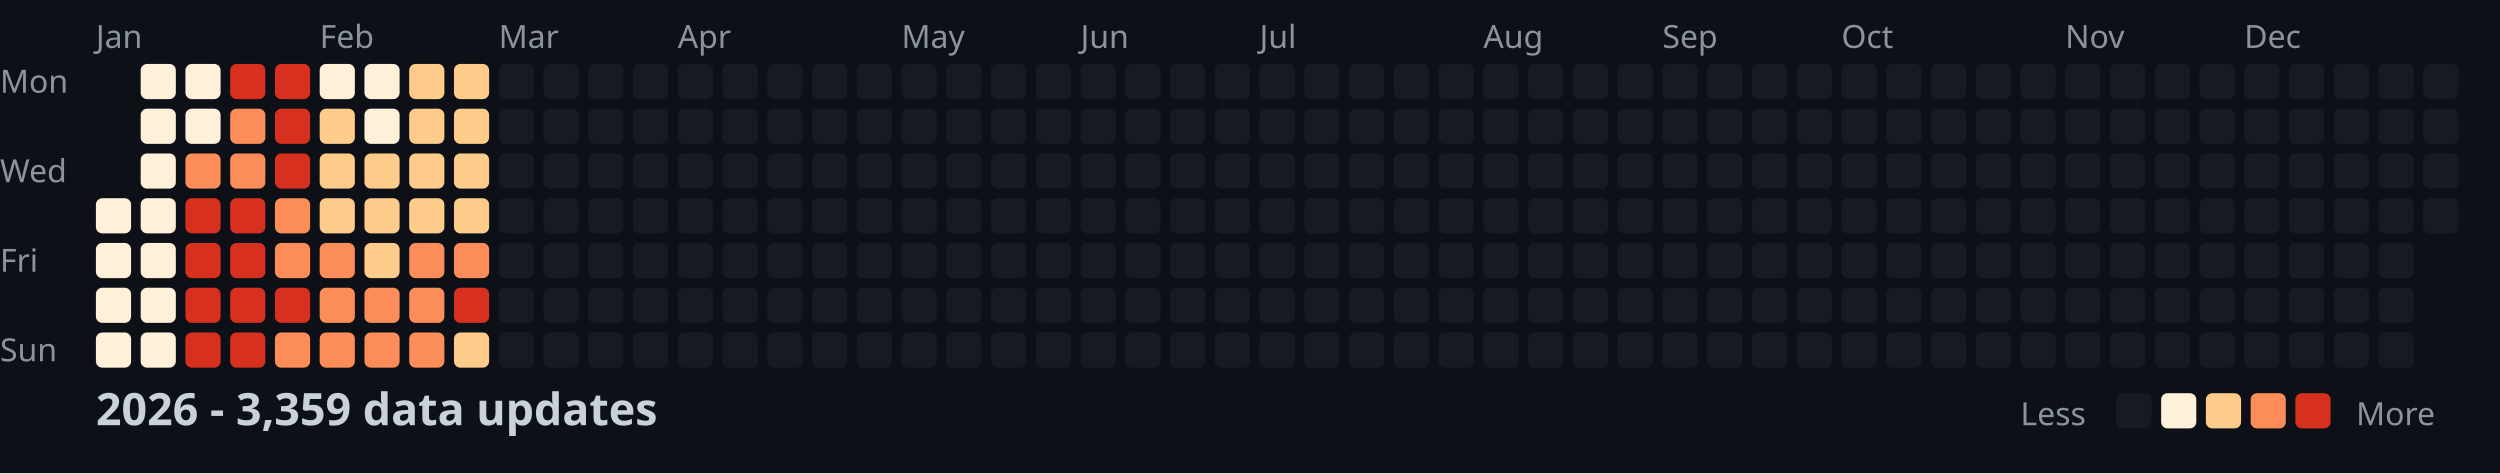
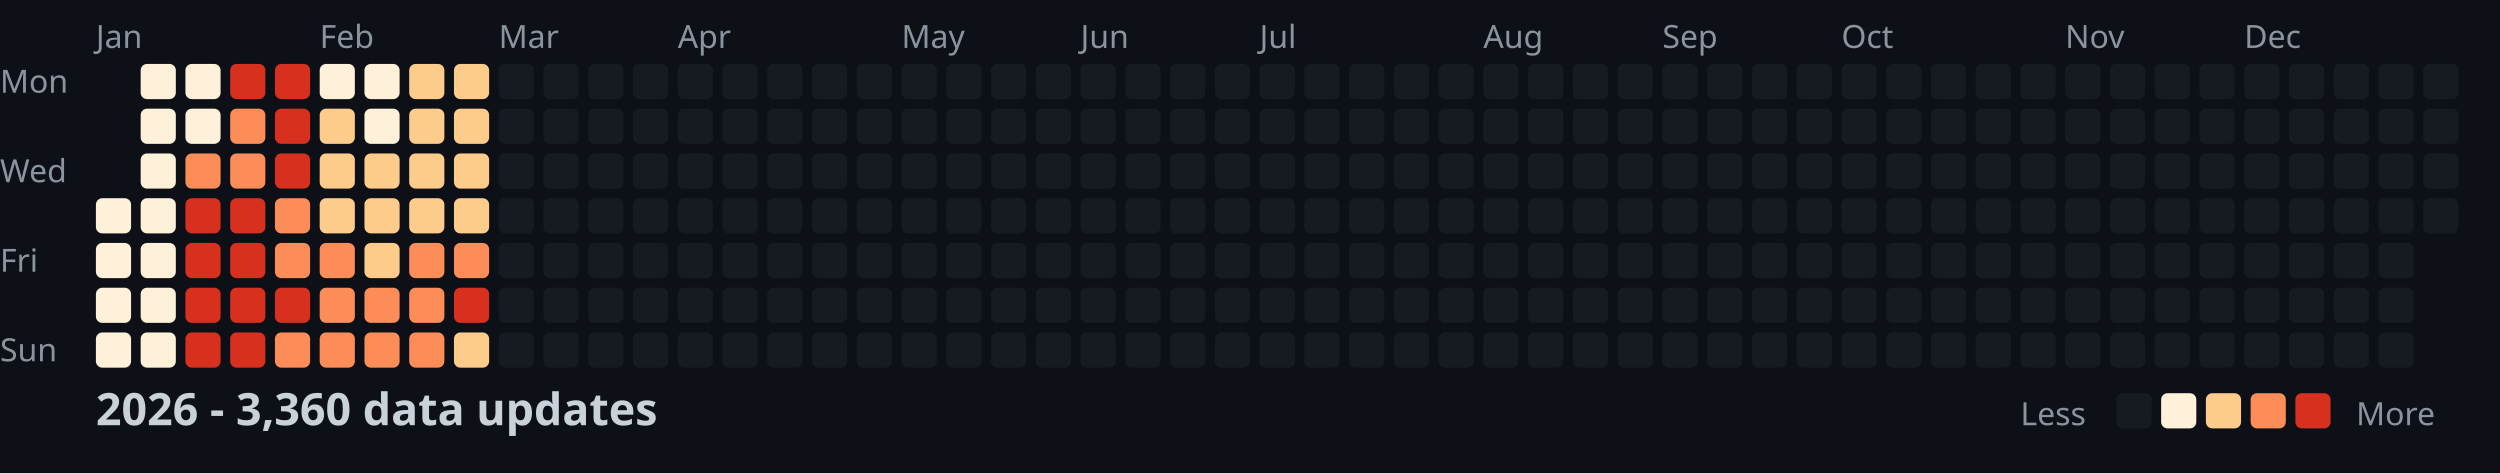
<svg xmlns="http://www.w3.org/2000/svg" width="782" height="148">
  <style>
    .month { font: 10px sans-serif; fill: #8b949e; }
    .day { font: 10px sans-serif; fill: #8b949e; }
    .title { font: bold 14px sans-serif; fill: #c9d1d9; }
    .legend { font: 10px sans-serif; fill: #8b949e; }
  </style>
  <rect width="100%" height="100%" fill="#0d1117" />
  <text x="0" y="29" class="day">Mon</text>
  <text x="0" y="57" class="day">Wed</text>
  <text x="0" y="85" class="day">Fri</text>
  <text x="0" y="113" class="day">Sun</text>
  <text x="30" y="15" class="month">Jan</text>
  <text x="100" y="15" class="month">Feb</text>
  <text x="156" y="15" class="month">Mar</text>
  <text x="212" y="15" class="month">Apr</text>
  <text x="282" y="15" class="month">May</text>
  <text x="338" y="15" class="month">Jun</text>
  <text x="394" y="15" class="month">Jul</text>
  <text x="464" y="15" class="month">Aug</text>
  <text x="520" y="15" class="month">Sep</text>
  <text x="576" y="15" class="month">Oct</text>
  <text x="646" y="15" class="month">Nov</text>
  <text x="702" y="15" class="month">Dec</text>
  <rect x="30" y="62" width="11" height="11" fill="#fef0d9" rx="2" />
  <rect x="30" y="76" width="11" height="11" fill="#fef0d9" rx="2" />
  <rect x="30" y="90" width="11" height="11" fill="#fef0d9" rx="2" />
  <rect x="30" y="104" width="11" height="11" fill="#fef0d9" rx="2" />
  <rect x="44" y="20" width="11" height="11" fill="#fef0d9" rx="2" />
  <rect x="44" y="34" width="11" height="11" fill="#fef0d9" rx="2" />
  <rect x="44" y="48" width="11" height="11" fill="#fef0d9" rx="2" />
  <rect x="44" y="62" width="11" height="11" fill="#fef0d9" rx="2" />
  <rect x="44" y="76" width="11" height="11" fill="#fef0d9" rx="2" />
  <rect x="44" y="90" width="11" height="11" fill="#fef0d9" rx="2" />
  <rect x="44" y="104" width="11" height="11" fill="#fef0d9" rx="2" />
  <rect x="58" y="20" width="11" height="11" fill="#fef0d9" rx="2" />
  <rect x="58" y="34" width="11" height="11" fill="#fef0d9" rx="2" />
  <rect x="58" y="48" width="11" height="11" fill="#fc8d59" rx="2" />
  <rect x="58" y="62" width="11" height="11" fill="#d7301f" rx="2" />
  <rect x="58" y="76" width="11" height="11" fill="#d7301f" rx="2" />
  <rect x="58" y="90" width="11" height="11" fill="#d7301f" rx="2" />
  <rect x="58" y="104" width="11" height="11" fill="#d7301f" rx="2" />
  <rect x="72" y="20" width="11" height="11" fill="#d7301f" rx="2" />
  <rect x="72" y="34" width="11" height="11" fill="#fc8d59" rx="2" />
  <rect x="72" y="48" width="11" height="11" fill="#fc8d59" rx="2" />
  <rect x="72" y="62" width="11" height="11" fill="#d7301f" rx="2" />
  <rect x="72" y="76" width="11" height="11" fill="#d7301f" rx="2" />
  <rect x="72" y="90" width="11" height="11" fill="#d7301f" rx="2" />
  <rect x="72" y="104" width="11" height="11" fill="#d7301f" rx="2" />
  <rect x="86" y="20" width="11" height="11" fill="#d7301f" rx="2" />
  <rect x="86" y="34" width="11" height="11" fill="#d7301f" rx="2" />
  <rect x="86" y="48" width="11" height="11" fill="#d7301f" rx="2" />
  <rect x="86" y="62" width="11" height="11" fill="#fc8d59" rx="2" />
  <rect x="86" y="76" width="11" height="11" fill="#fc8d59" rx="2" />
  <rect x="86" y="90" width="11" height="11" fill="#d7301f" rx="2" />
  <rect x="86" y="104" width="11" height="11" fill="#fc8d59" rx="2" />
  <rect x="100" y="20" width="11" height="11" fill="#fef0d9" rx="2" />
  <rect x="100" y="34" width="11" height="11" fill="#fdcc8a" rx="2" />
  <rect x="100" y="48" width="11" height="11" fill="#fdcc8a" rx="2" />
  <rect x="100" y="62" width="11" height="11" fill="#fdcc8a" rx="2" />
  <rect x="100" y="76" width="11" height="11" fill="#fc8d59" rx="2" />
  <rect x="100" y="90" width="11" height="11" fill="#fc8d59" rx="2" />
  <rect x="100" y="104" width="11" height="11" fill="#fc8d59" rx="2" />
  <rect x="114" y="20" width="11" height="11" fill="#fef0d9" rx="2" />
  <rect x="114" y="34" width="11" height="11" fill="#fef0d9" rx="2" />
  <rect x="114" y="48" width="11" height="11" fill="#fdcc8a" rx="2" />
  <rect x="114" y="62" width="11" height="11" fill="#fdcc8a" rx="2" />
  <rect x="114" y="76" width="11" height="11" fill="#fdcc8a" rx="2" />
  <rect x="114" y="90" width="11" height="11" fill="#fc8d59" rx="2" />
  <rect x="114" y="104" width="11" height="11" fill="#fc8d59" rx="2" />
  <rect x="128" y="20" width="11" height="11" fill="#fdcc8a" rx="2" />
  <rect x="128" y="34" width="11" height="11" fill="#fdcc8a" rx="2" />
  <rect x="128" y="48" width="11" height="11" fill="#fdcc8a" rx="2" />
  <rect x="128" y="62" width="11" height="11" fill="#fdcc8a" rx="2" />
  <rect x="128" y="76" width="11" height="11" fill="#fc8d59" rx="2" />
  <rect x="128" y="90" width="11" height="11" fill="#fc8d59" rx="2" />
  <rect x="128" y="104" width="11" height="11" fill="#fc8d59" rx="2" />
  <rect x="142" y="20" width="11" height="11" fill="#fdcc8a" rx="2" />
  <rect x="142" y="34" width="11" height="11" fill="#fdcc8a" rx="2" />
  <rect x="142" y="48" width="11" height="11" fill="#fdcc8a" rx="2" />
  <rect x="142" y="62" width="11" height="11" fill="#fdcc8a" rx="2" />
  <rect x="142" y="76" width="11" height="11" fill="#fc8d59" rx="2" />
  <rect x="142" y="90" width="11" height="11" fill="#d7301f" rx="2" />
  <rect x="142" y="104" width="11" height="11" fill="#fdcc8a" rx="2" />
  <rect x="156" y="20" width="11" height="11" fill="#161b22" rx="2" />
  <rect x="156" y="34" width="11" height="11" fill="#161b22" rx="2" />
  <rect x="156" y="48" width="11" height="11" fill="#161b22" rx="2" />
  <rect x="156" y="62" width="11" height="11" fill="#161b22" rx="2" />
  <rect x="156" y="76" width="11" height="11" fill="#161b22" rx="2" />
  <rect x="156" y="90" width="11" height="11" fill="#161b22" rx="2" />
  <rect x="156" y="104" width="11" height="11" fill="#161b22" rx="2" />
  <rect x="170" y="20" width="11" height="11" fill="#161b22" rx="2" />
  <rect x="170" y="34" width="11" height="11" fill="#161b22" rx="2" />
  <rect x="170" y="48" width="11" height="11" fill="#161b22" rx="2" />
  <rect x="170" y="62" width="11" height="11" fill="#161b22" rx="2" />
  <rect x="170" y="76" width="11" height="11" fill="#161b22" rx="2" />
  <rect x="170" y="90" width="11" height="11" fill="#161b22" rx="2" />
  <rect x="170" y="104" width="11" height="11" fill="#161b22" rx="2" />
  <rect x="184" y="20" width="11" height="11" fill="#161b22" rx="2" />
  <rect x="184" y="34" width="11" height="11" fill="#161b22" rx="2" />
  <rect x="184" y="48" width="11" height="11" fill="#161b22" rx="2" />
  <rect x="184" y="62" width="11" height="11" fill="#161b22" rx="2" />
  <rect x="184" y="76" width="11" height="11" fill="#161b22" rx="2" />
  <rect x="184" y="90" width="11" height="11" fill="#161b22" rx="2" />
  <rect x="184" y="104" width="11" height="11" fill="#161b22" rx="2" />
  <rect x="198" y="20" width="11" height="11" fill="#161b22" rx="2" />
  <rect x="198" y="34" width="11" height="11" fill="#161b22" rx="2" />
  <rect x="198" y="48" width="11" height="11" fill="#161b22" rx="2" />
  <rect x="198" y="62" width="11" height="11" fill="#161b22" rx="2" />
  <rect x="198" y="76" width="11" height="11" fill="#161b22" rx="2" />
  <rect x="198" y="90" width="11" height="11" fill="#161b22" rx="2" />
  <rect x="198" y="104" width="11" height="11" fill="#161b22" rx="2" />
  <rect x="212" y="20" width="11" height="11" fill="#161b22" rx="2" />
  <rect x="212" y="34" width="11" height="11" fill="#161b22" rx="2" />
  <rect x="212" y="48" width="11" height="11" fill="#161b22" rx="2" />
  <rect x="212" y="62" width="11" height="11" fill="#161b22" rx="2" />
  <rect x="212" y="76" width="11" height="11" fill="#161b22" rx="2" />
  <rect x="212" y="90" width="11" height="11" fill="#161b22" rx="2" />
  <rect x="212" y="104" width="11" height="11" fill="#161b22" rx="2" />
  <rect x="226" y="20" width="11" height="11" fill="#161b22" rx="2" />
  <rect x="226" y="34" width="11" height="11" fill="#161b22" rx="2" />
  <rect x="226" y="48" width="11" height="11" fill="#161b22" rx="2" />
  <rect x="226" y="62" width="11" height="11" fill="#161b22" rx="2" />
  <rect x="226" y="76" width="11" height="11" fill="#161b22" rx="2" />
  <rect x="226" y="90" width="11" height="11" fill="#161b22" rx="2" />
  <rect x="226" y="104" width="11" height="11" fill="#161b22" rx="2" />
  <rect x="240" y="20" width="11" height="11" fill="#161b22" rx="2" />
  <rect x="240" y="34" width="11" height="11" fill="#161b22" rx="2" />
  <rect x="240" y="48" width="11" height="11" fill="#161b22" rx="2" />
  <rect x="240" y="62" width="11" height="11" fill="#161b22" rx="2" />
  <rect x="240" y="76" width="11" height="11" fill="#161b22" rx="2" />
  <rect x="240" y="90" width="11" height="11" fill="#161b22" rx="2" />
  <rect x="240" y="104" width="11" height="11" fill="#161b22" rx="2" />
  <rect x="254" y="20" width="11" height="11" fill="#161b22" rx="2" />
  <rect x="254" y="34" width="11" height="11" fill="#161b22" rx="2" />
  <rect x="254" y="48" width="11" height="11" fill="#161b22" rx="2" />
  <rect x="254" y="62" width="11" height="11" fill="#161b22" rx="2" />
  <rect x="254" y="76" width="11" height="11" fill="#161b22" rx="2" />
  <rect x="254" y="90" width="11" height="11" fill="#161b22" rx="2" />
  <rect x="254" y="104" width="11" height="11" fill="#161b22" rx="2" />
  <rect x="268" y="20" width="11" height="11" fill="#161b22" rx="2" />
  <rect x="268" y="34" width="11" height="11" fill="#161b22" rx="2" />
  <rect x="268" y="48" width="11" height="11" fill="#161b22" rx="2" />
  <rect x="268" y="62" width="11" height="11" fill="#161b22" rx="2" />
  <rect x="268" y="76" width="11" height="11" fill="#161b22" rx="2" />
  <rect x="268" y="90" width="11" height="11" fill="#161b22" rx="2" />
  <rect x="268" y="104" width="11" height="11" fill="#161b22" rx="2" />
  <rect x="282" y="20" width="11" height="11" fill="#161b22" rx="2" />
  <rect x="282" y="34" width="11" height="11" fill="#161b22" rx="2" />
  <rect x="282" y="48" width="11" height="11" fill="#161b22" rx="2" />
  <rect x="282" y="62" width="11" height="11" fill="#161b22" rx="2" />
  <rect x="282" y="76" width="11" height="11" fill="#161b22" rx="2" />
  <rect x="282" y="90" width="11" height="11" fill="#161b22" rx="2" />
  <rect x="282" y="104" width="11" height="11" fill="#161b22" rx="2" />
  <rect x="296" y="20" width="11" height="11" fill="#161b22" rx="2" />
  <rect x="296" y="34" width="11" height="11" fill="#161b22" rx="2" />
  <rect x="296" y="48" width="11" height="11" fill="#161b22" rx="2" />
  <rect x="296" y="62" width="11" height="11" fill="#161b22" rx="2" />
  <rect x="296" y="76" width="11" height="11" fill="#161b22" rx="2" />
  <rect x="296" y="90" width="11" height="11" fill="#161b22" rx="2" />
  <rect x="296" y="104" width="11" height="11" fill="#161b22" rx="2" />
  <rect x="310" y="20" width="11" height="11" fill="#161b22" rx="2" />
  <rect x="310" y="34" width="11" height="11" fill="#161b22" rx="2" />
  <rect x="310" y="48" width="11" height="11" fill="#161b22" rx="2" />
  <rect x="310" y="62" width="11" height="11" fill="#161b22" rx="2" />
  <rect x="310" y="76" width="11" height="11" fill="#161b22" rx="2" />
  <rect x="310" y="90" width="11" height="11" fill="#161b22" rx="2" />
  <rect x="310" y="104" width="11" height="11" fill="#161b22" rx="2" />
  <rect x="324" y="20" width="11" height="11" fill="#161b22" rx="2" />
  <rect x="324" y="34" width="11" height="11" fill="#161b22" rx="2" />
  <rect x="324" y="48" width="11" height="11" fill="#161b22" rx="2" />
  <rect x="324" y="62" width="11" height="11" fill="#161b22" rx="2" />
  <rect x="324" y="76" width="11" height="11" fill="#161b22" rx="2" />
  <rect x="324" y="90" width="11" height="11" fill="#161b22" rx="2" />
  <rect x="324" y="104" width="11" height="11" fill="#161b22" rx="2" />
  <rect x="338" y="20" width="11" height="11" fill="#161b22" rx="2" />
  <rect x="338" y="34" width="11" height="11" fill="#161b22" rx="2" />
  <rect x="338" y="48" width="11" height="11" fill="#161b22" rx="2" />
  <rect x="338" y="62" width="11" height="11" fill="#161b22" rx="2" />
  <rect x="338" y="76" width="11" height="11" fill="#161b22" rx="2" />
  <rect x="338" y="90" width="11" height="11" fill="#161b22" rx="2" />
  <rect x="338" y="104" width="11" height="11" fill="#161b22" rx="2" />
  <rect x="352" y="20" width="11" height="11" fill="#161b22" rx="2" />
  <rect x="352" y="34" width="11" height="11" fill="#161b22" rx="2" />
  <rect x="352" y="48" width="11" height="11" fill="#161b22" rx="2" />
  <rect x="352" y="62" width="11" height="11" fill="#161b22" rx="2" />
  <rect x="352" y="76" width="11" height="11" fill="#161b22" rx="2" />
  <rect x="352" y="90" width="11" height="11" fill="#161b22" rx="2" />
  <rect x="352" y="104" width="11" height="11" fill="#161b22" rx="2" />
  <rect x="366" y="20" width="11" height="11" fill="#161b22" rx="2" />
  <rect x="366" y="34" width="11" height="11" fill="#161b22" rx="2" />
  <rect x="366" y="48" width="11" height="11" fill="#161b22" rx="2" />
  <rect x="366" y="62" width="11" height="11" fill="#161b22" rx="2" />
  <rect x="366" y="76" width="11" height="11" fill="#161b22" rx="2" />
  <rect x="366" y="90" width="11" height="11" fill="#161b22" rx="2" />
  <rect x="366" y="104" width="11" height="11" fill="#161b22" rx="2" />
  <rect x="380" y="20" width="11" height="11" fill="#161b22" rx="2" />
  <rect x="380" y="34" width="11" height="11" fill="#161b22" rx="2" />
  <rect x="380" y="48" width="11" height="11" fill="#161b22" rx="2" />
  <rect x="380" y="62" width="11" height="11" fill="#161b22" rx="2" />
  <rect x="380" y="76" width="11" height="11" fill="#161b22" rx="2" />
  <rect x="380" y="90" width="11" height="11" fill="#161b22" rx="2" />
  <rect x="380" y="104" width="11" height="11" fill="#161b22" rx="2" />
  <rect x="394" y="20" width="11" height="11" fill="#161b22" rx="2" />
  <rect x="394" y="34" width="11" height="11" fill="#161b22" rx="2" />
  <rect x="394" y="48" width="11" height="11" fill="#161b22" rx="2" />
  <rect x="394" y="62" width="11" height="11" fill="#161b22" rx="2" />
  <rect x="394" y="76" width="11" height="11" fill="#161b22" rx="2" />
  <rect x="394" y="90" width="11" height="11" fill="#161b22" rx="2" />
  <rect x="394" y="104" width="11" height="11" fill="#161b22" rx="2" />
  <rect x="408" y="20" width="11" height="11" fill="#161b22" rx="2" />
  <rect x="408" y="34" width="11" height="11" fill="#161b22" rx="2" />
  <rect x="408" y="48" width="11" height="11" fill="#161b22" rx="2" />
  <rect x="408" y="62" width="11" height="11" fill="#161b22" rx="2" />
  <rect x="408" y="76" width="11" height="11" fill="#161b22" rx="2" />
  <rect x="408" y="90" width="11" height="11" fill="#161b22" rx="2" />
  <rect x="408" y="104" width="11" height="11" fill="#161b22" rx="2" />
  <rect x="422" y="20" width="11" height="11" fill="#161b22" rx="2" />
  <rect x="422" y="34" width="11" height="11" fill="#161b22" rx="2" />
  <rect x="422" y="48" width="11" height="11" fill="#161b22" rx="2" />
  <rect x="422" y="62" width="11" height="11" fill="#161b22" rx="2" />
  <rect x="422" y="76" width="11" height="11" fill="#161b22" rx="2" />
  <rect x="422" y="90" width="11" height="11" fill="#161b22" rx="2" />
  <rect x="422" y="104" width="11" height="11" fill="#161b22" rx="2" />
  <rect x="436" y="20" width="11" height="11" fill="#161b22" rx="2" />
  <rect x="436" y="34" width="11" height="11" fill="#161b22" rx="2" />
  <rect x="436" y="48" width="11" height="11" fill="#161b22" rx="2" />
  <rect x="436" y="62" width="11" height="11" fill="#161b22" rx="2" />
  <rect x="436" y="76" width="11" height="11" fill="#161b22" rx="2" />
  <rect x="436" y="90" width="11" height="11" fill="#161b22" rx="2" />
  <rect x="436" y="104" width="11" height="11" fill="#161b22" rx="2" />
  <rect x="450" y="20" width="11" height="11" fill="#161b22" rx="2" />
  <rect x="450" y="34" width="11" height="11" fill="#161b22" rx="2" />
  <rect x="450" y="48" width="11" height="11" fill="#161b22" rx="2" />
  <rect x="450" y="62" width="11" height="11" fill="#161b22" rx="2" />
  <rect x="450" y="76" width="11" height="11" fill="#161b22" rx="2" />
  <rect x="450" y="90" width="11" height="11" fill="#161b22" rx="2" />
  <rect x="450" y="104" width="11" height="11" fill="#161b22" rx="2" />
  <rect x="464" y="20" width="11" height="11" fill="#161b22" rx="2" />
  <rect x="464" y="34" width="11" height="11" fill="#161b22" rx="2" />
  <rect x="464" y="48" width="11" height="11" fill="#161b22" rx="2" />
  <rect x="464" y="62" width="11" height="11" fill="#161b22" rx="2" />
  <rect x="464" y="76" width="11" height="11" fill="#161b22" rx="2" />
  <rect x="464" y="90" width="11" height="11" fill="#161b22" rx="2" />
  <rect x="464" y="104" width="11" height="11" fill="#161b22" rx="2" />
  <rect x="478" y="20" width="11" height="11" fill="#161b22" rx="2" />
  <rect x="478" y="34" width="11" height="11" fill="#161b22" rx="2" />
  <rect x="478" y="48" width="11" height="11" fill="#161b22" rx="2" />
  <rect x="478" y="62" width="11" height="11" fill="#161b22" rx="2" />
  <rect x="478" y="76" width="11" height="11" fill="#161b22" rx="2" />
  <rect x="478" y="90" width="11" height="11" fill="#161b22" rx="2" />
  <rect x="478" y="104" width="11" height="11" fill="#161b22" rx="2" />
  <rect x="492" y="20" width="11" height="11" fill="#161b22" rx="2" />
  <rect x="492" y="34" width="11" height="11" fill="#161b22" rx="2" />
  <rect x="492" y="48" width="11" height="11" fill="#161b22" rx="2" />
  <rect x="492" y="62" width="11" height="11" fill="#161b22" rx="2" />
  <rect x="492" y="76" width="11" height="11" fill="#161b22" rx="2" />
  <rect x="492" y="90" width="11" height="11" fill="#161b22" rx="2" />
  <rect x="492" y="104" width="11" height="11" fill="#161b22" rx="2" />
  <rect x="506" y="20" width="11" height="11" fill="#161b22" rx="2" />
  <rect x="506" y="34" width="11" height="11" fill="#161b22" rx="2" />
  <rect x="506" y="48" width="11" height="11" fill="#161b22" rx="2" />
  <rect x="506" y="62" width="11" height="11" fill="#161b22" rx="2" />
  <rect x="506" y="76" width="11" height="11" fill="#161b22" rx="2" />
  <rect x="506" y="90" width="11" height="11" fill="#161b22" rx="2" />
  <rect x="506" y="104" width="11" height="11" fill="#161b22" rx="2" />
  <rect x="520" y="20" width="11" height="11" fill="#161b22" rx="2" />
  <rect x="520" y="34" width="11" height="11" fill="#161b22" rx="2" />
  <rect x="520" y="48" width="11" height="11" fill="#161b22" rx="2" />
  <rect x="520" y="62" width="11" height="11" fill="#161b22" rx="2" />
  <rect x="520" y="76" width="11" height="11" fill="#161b22" rx="2" />
  <rect x="520" y="90" width="11" height="11" fill="#161b22" rx="2" />
  <rect x="520" y="104" width="11" height="11" fill="#161b22" rx="2" />
  <rect x="534" y="20" width="11" height="11" fill="#161b22" rx="2" />
  <rect x="534" y="34" width="11" height="11" fill="#161b22" rx="2" />
  <rect x="534" y="48" width="11" height="11" fill="#161b22" rx="2" />
  <rect x="534" y="62" width="11" height="11" fill="#161b22" rx="2" />
  <rect x="534" y="76" width="11" height="11" fill="#161b22" rx="2" />
  <rect x="534" y="90" width="11" height="11" fill="#161b22" rx="2" />
  <rect x="534" y="104" width="11" height="11" fill="#161b22" rx="2" />
  <rect x="548" y="20" width="11" height="11" fill="#161b22" rx="2" />
  <rect x="548" y="34" width="11" height="11" fill="#161b22" rx="2" />
  <rect x="548" y="48" width="11" height="11" fill="#161b22" rx="2" />
  <rect x="548" y="62" width="11" height="11" fill="#161b22" rx="2" />
  <rect x="548" y="76" width="11" height="11" fill="#161b22" rx="2" />
  <rect x="548" y="90" width="11" height="11" fill="#161b22" rx="2" />
  <rect x="548" y="104" width="11" height="11" fill="#161b22" rx="2" />
  <rect x="562" y="20" width="11" height="11" fill="#161b22" rx="2" />
  <rect x="562" y="34" width="11" height="11" fill="#161b22" rx="2" />
  <rect x="562" y="48" width="11" height="11" fill="#161b22" rx="2" />
  <rect x="562" y="62" width="11" height="11" fill="#161b22" rx="2" />
  <rect x="562" y="76" width="11" height="11" fill="#161b22" rx="2" />
  <rect x="562" y="90" width="11" height="11" fill="#161b22" rx="2" />
  <rect x="562" y="104" width="11" height="11" fill="#161b22" rx="2" />
  <rect x="576" y="20" width="11" height="11" fill="#161b22" rx="2" />
  <rect x="576" y="34" width="11" height="11" fill="#161b22" rx="2" />
  <rect x="576" y="48" width="11" height="11" fill="#161b22" rx="2" />
  <rect x="576" y="62" width="11" height="11" fill="#161b22" rx="2" />
  <rect x="576" y="76" width="11" height="11" fill="#161b22" rx="2" />
  <rect x="576" y="90" width="11" height="11" fill="#161b22" rx="2" />
  <rect x="576" y="104" width="11" height="11" fill="#161b22" rx="2" />
  <rect x="590" y="20" width="11" height="11" fill="#161b22" rx="2" />
  <rect x="590" y="34" width="11" height="11" fill="#161b22" rx="2" />
  <rect x="590" y="48" width="11" height="11" fill="#161b22" rx="2" />
  <rect x="590" y="62" width="11" height="11" fill="#161b22" rx="2" />
  <rect x="590" y="76" width="11" height="11" fill="#161b22" rx="2" />
  <rect x="590" y="90" width="11" height="11" fill="#161b22" rx="2" />
  <rect x="590" y="104" width="11" height="11" fill="#161b22" rx="2" />
  <rect x="604" y="20" width="11" height="11" fill="#161b22" rx="2" />
  <rect x="604" y="34" width="11" height="11" fill="#161b22" rx="2" />
  <rect x="604" y="48" width="11" height="11" fill="#161b22" rx="2" />
  <rect x="604" y="62" width="11" height="11" fill="#161b22" rx="2" />
  <rect x="604" y="76" width="11" height="11" fill="#161b22" rx="2" />
  <rect x="604" y="90" width="11" height="11" fill="#161b22" rx="2" />
  <rect x="604" y="104" width="11" height="11" fill="#161b22" rx="2" />
  <rect x="618" y="20" width="11" height="11" fill="#161b22" rx="2" />
  <rect x="618" y="34" width="11" height="11" fill="#161b22" rx="2" />
  <rect x="618" y="48" width="11" height="11" fill="#161b22" rx="2" />
  <rect x="618" y="62" width="11" height="11" fill="#161b22" rx="2" />
  <rect x="618" y="76" width="11" height="11" fill="#161b22" rx="2" />
  <rect x="618" y="90" width="11" height="11" fill="#161b22" rx="2" />
  <rect x="618" y="104" width="11" height="11" fill="#161b22" rx="2" />
  <rect x="632" y="20" width="11" height="11" fill="#161b22" rx="2" />
  <rect x="632" y="34" width="11" height="11" fill="#161b22" rx="2" />
  <rect x="632" y="48" width="11" height="11" fill="#161b22" rx="2" />
  <rect x="632" y="62" width="11" height="11" fill="#161b22" rx="2" />
  <rect x="632" y="76" width="11" height="11" fill="#161b22" rx="2" />
  <rect x="632" y="90" width="11" height="11" fill="#161b22" rx="2" />
  <rect x="632" y="104" width="11" height="11" fill="#161b22" rx="2" />
  <rect x="646" y="20" width="11" height="11" fill="#161b22" rx="2" />
  <rect x="646" y="34" width="11" height="11" fill="#161b22" rx="2" />
  <rect x="646" y="48" width="11" height="11" fill="#161b22" rx="2" />
  <rect x="646" y="62" width="11" height="11" fill="#161b22" rx="2" />
  <rect x="646" y="76" width="11" height="11" fill="#161b22" rx="2" />
  <rect x="646" y="90" width="11" height="11" fill="#161b22" rx="2" />
  <rect x="646" y="104" width="11" height="11" fill="#161b22" rx="2" />
  <rect x="660" y="20" width="11" height="11" fill="#161b22" rx="2" />
  <rect x="660" y="34" width="11" height="11" fill="#161b22" rx="2" />
  <rect x="660" y="48" width="11" height="11" fill="#161b22" rx="2" />
  <rect x="660" y="62" width="11" height="11" fill="#161b22" rx="2" />
  <rect x="660" y="76" width="11" height="11" fill="#161b22" rx="2" />
  <rect x="660" y="90" width="11" height="11" fill="#161b22" rx="2" />
  <rect x="660" y="104" width="11" height="11" fill="#161b22" rx="2" />
  <rect x="674" y="20" width="11" height="11" fill="#161b22" rx="2" />
  <rect x="674" y="34" width="11" height="11" fill="#161b22" rx="2" />
  <rect x="674" y="48" width="11" height="11" fill="#161b22" rx="2" />
  <rect x="674" y="62" width="11" height="11" fill="#161b22" rx="2" />
  <rect x="674" y="76" width="11" height="11" fill="#161b22" rx="2" />
  <rect x="674" y="90" width="11" height="11" fill="#161b22" rx="2" />
  <rect x="674" y="104" width="11" height="11" fill="#161b22" rx="2" />
  <rect x="688" y="20" width="11" height="11" fill="#161b22" rx="2" />
  <rect x="688" y="34" width="11" height="11" fill="#161b22" rx="2" />
  <rect x="688" y="48" width="11" height="11" fill="#161b22" rx="2" />
  <rect x="688" y="62" width="11" height="11" fill="#161b22" rx="2" />
  <rect x="688" y="76" width="11" height="11" fill="#161b22" rx="2" />
  <rect x="688" y="90" width="11" height="11" fill="#161b22" rx="2" />
  <rect x="688" y="104" width="11" height="11" fill="#161b22" rx="2" />
  <rect x="702" y="20" width="11" height="11" fill="#161b22" rx="2" />
  <rect x="702" y="34" width="11" height="11" fill="#161b22" rx="2" />
  <rect x="702" y="48" width="11" height="11" fill="#161b22" rx="2" />
  <rect x="702" y="62" width="11" height="11" fill="#161b22" rx="2" />
  <rect x="702" y="76" width="11" height="11" fill="#161b22" rx="2" />
  <rect x="702" y="90" width="11" height="11" fill="#161b22" rx="2" />
  <rect x="702" y="104" width="11" height="11" fill="#161b22" rx="2" />
  <rect x="716" y="20" width="11" height="11" fill="#161b22" rx="2" />
  <rect x="716" y="34" width="11" height="11" fill="#161b22" rx="2" />
  <rect x="716" y="48" width="11" height="11" fill="#161b22" rx="2" />
  <rect x="716" y="62" width="11" height="11" fill="#161b22" rx="2" />
  <rect x="716" y="76" width="11" height="11" fill="#161b22" rx="2" />
  <rect x="716" y="90" width="11" height="11" fill="#161b22" rx="2" />
  <rect x="716" y="104" width="11" height="11" fill="#161b22" rx="2" />
  <rect x="730" y="20" width="11" height="11" fill="#161b22" rx="2" />
  <rect x="730" y="34" width="11" height="11" fill="#161b22" rx="2" />
  <rect x="730" y="48" width="11" height="11" fill="#161b22" rx="2" />
  <rect x="730" y="62" width="11" height="11" fill="#161b22" rx="2" />
  <rect x="730" y="76" width="11" height="11" fill="#161b22" rx="2" />
  <rect x="730" y="90" width="11" height="11" fill="#161b22" rx="2" />
  <rect x="730" y="104" width="11" height="11" fill="#161b22" rx="2" />
  <rect x="744" y="20" width="11" height="11" fill="#161b22" rx="2" />
  <rect x="744" y="34" width="11" height="11" fill="#161b22" rx="2" />
  <rect x="744" y="48" width="11" height="11" fill="#161b22" rx="2" />
  <rect x="744" y="62" width="11" height="11" fill="#161b22" rx="2" />
  <rect x="744" y="76" width="11" height="11" fill="#161b22" rx="2" />
  <rect x="744" y="90" width="11" height="11" fill="#161b22" rx="2" />
  <rect x="744" y="104" width="11" height="11" fill="#161b22" rx="2" />
  <rect x="758" y="20" width="11" height="11" fill="#161b22" rx="2" />
  <rect x="758" y="34" width="11" height="11" fill="#161b22" rx="2" />
  <rect x="758" y="48" width="11" height="11" fill="#161b22" rx="2" />
  <rect x="758" y="62" width="11" height="11" fill="#161b22" rx="2" />
-   <text x="30" y="133" class="title">2026 - 3,359 data updates</text>
+   <text x="30" y="133" class="title">2026 - 3,360 data updates</text>
  <text x="632" y="133" class="legend">Less</text>
  <rect x="662" y="123" width="11" height="11" fill="#161b22" rx="2" />
  <rect x="676" y="123" width="11" height="11" fill="#fef0d9" rx="2" />
  <rect x="690" y="123" width="11" height="11" fill="#fdcc8a" rx="2" />
  <rect x="704" y="123" width="11" height="11" fill="#fc8d59" rx="2" />
  <rect x="718" y="123" width="11" height="11" fill="#d7301f" rx="2" />
  <text x="737" y="133" class="legend">More</text>
</svg>
